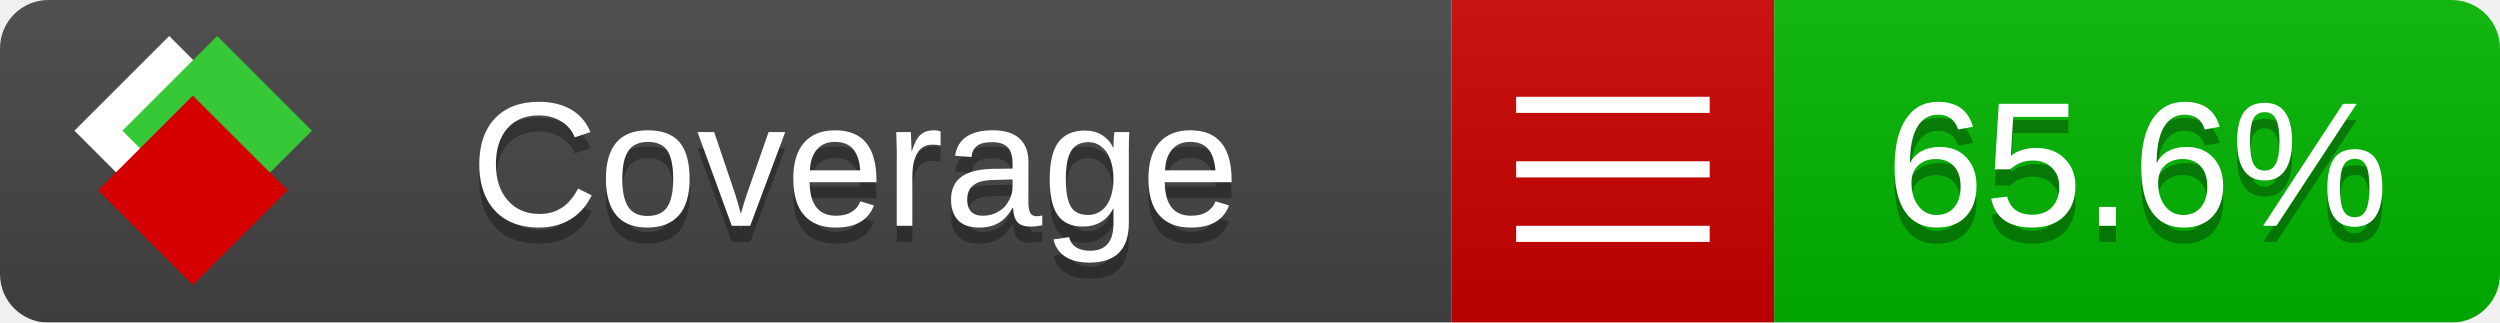
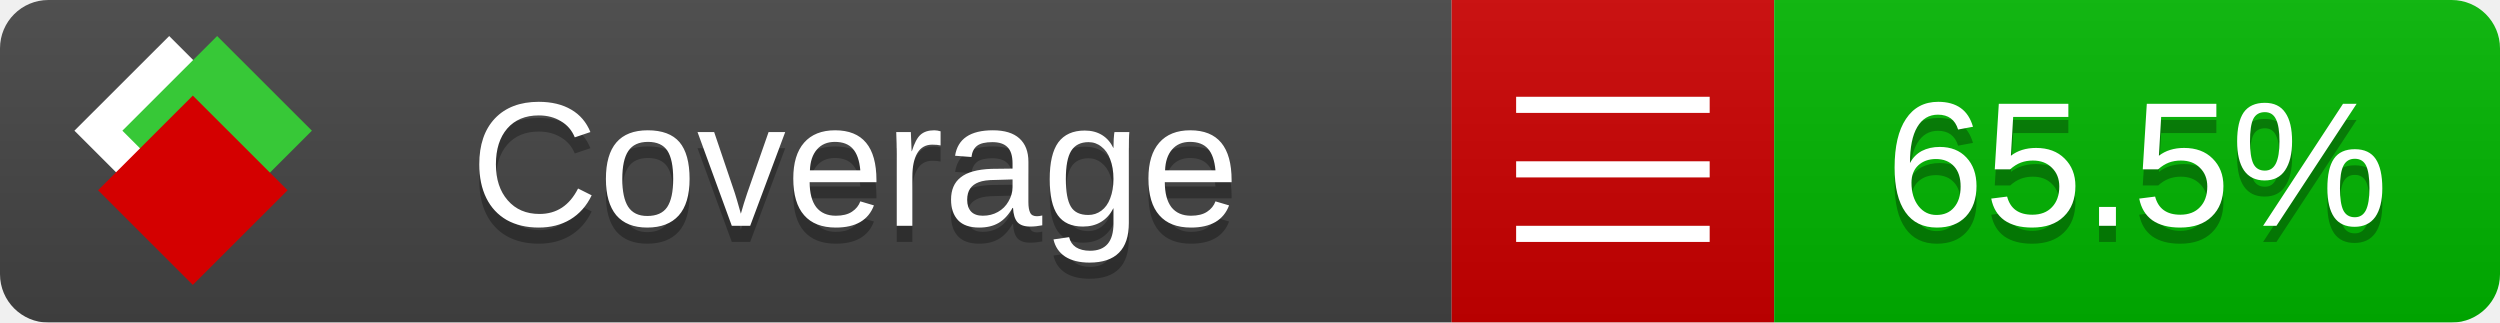
<svg xmlns="http://www.w3.org/2000/svg" xmlns:xlink="http://www.w3.org/1999/xlink" width="155" height="20">
  <style type="text/css">
          
            @keyframes fade1 {
                0% { visibility: visible; opacity: 1; }
               23% { visibility: visible; opacity: 1; }
               25% { visibility: hidden; opacity: 0; }
               48% { visibility: hidden; opacity: 0; }
               50% { visibility: hidden; opacity: 0; }
               73% { visibility: hidden; opacity: 0; }
               75% { visibility: hidden; opacity: 0; }
               98% { visibility: hidden; opacity: 0; }
              100% { visibility: visible; opacity: 1; }
            }
            @keyframes fade2 {
                0% { visibility: hidden; opacity: 0; }
               23% { visibility: hidden; opacity: 0; }
               25% { visibility: visible; opacity: 1; }
               48% { visibility: visible; opacity: 1; }
               50% { visibility: hidden; opacity: 0; }
               73% { visibility: hidden; opacity: 0; }
               75% { visibility: hidden; opacity: 0; }
               98% { visibility: hidden; opacity: 0; }
              100% { visibility: hidden; opacity: 0; }
            }
            @keyframes fade3 {
                0% { visibility: hidden; opacity: 0; }
               23% { visibility: hidden; opacity: 0; }
               25% { visibility: hidden; opacity: 0; }
               48% { visibility: hidden; opacity: 0; }
               50% { visibility: visible; opacity: 1; }
               73% { visibility: visible; opacity: 1; }
               75% { visibility: hidden; opacity: 0; }
               98% { visibility: hidden; opacity: 0; }
              100% { visibility: hidden; opacity: 0; }
            }
            @keyframes fade4 {
                0% { visibility: hidden; opacity: 0; }
               23% { visibility: hidden; opacity: 0; }
               25% { visibility: hidden; opacity: 0; }
               48% { visibility: hidden; opacity: 0; }
               50% { visibility: hidden; opacity: 0; }
               73% { visibility: hidden; opacity: 0; }
               75% { visibility: visible; opacity: 1; }
               98% { visibility: visible; opacity: 1; }
              100% { visibility: hidden; opacity: 0; }
            }
            .linecoverage {
                animation-duration: 15s;
                animation-name: fade1;
                animation-iteration-count: infinite;
            }
            .branchcoverage {
                animation-duration: 15s;
                animation-name: fade2;
                animation-iteration-count: infinite;
            }
            .methodcoverage {
                animation-duration: 15s;
                animation-name: fade3;
                animation-iteration-count: infinite;
            }
            .fullmethodcoverage {
                animation-duration: 15s;
                animation-name: fade4;
                animation-iteration-count: infinite;
            }
          
    </style>
  <defs>
    <linearGradient id="gradient" x2="0" y2="100%">
      <stop offset="0" stop-color="#bbb" stop-opacity=".1" />
      <stop offset="1" stop-opacity=".1" />
    </linearGradient>
    <linearGradient id="c">
      <stop offset="0" stop-color="#d40000" />
      <stop offset="1" stop-color="#ff2a2a" />
    </linearGradient>
    <linearGradient id="a">
      <stop offset="0" stop-color="#e0e0de" />
      <stop offset="1" stop-color="#fff" />
    </linearGradient>
    <linearGradient id="b">
      <stop offset="0" stop-color="#37c837" />
      <stop offset="1" stop-color="#217821" />
    </linearGradient>
    <linearGradient xlink:href="#a" id="e" x1="106.44" x2="69.96" y1="-11.96" y2="-46.84" gradientTransform="matrix(-.8426 -.00045 -.00045 -.8426 -94.27 -75.82)" gradientUnits="userSpaceOnUse" />
    <linearGradient xlink:href="#b" id="f" x1="56.19" x2="77.97" y1="-23.45" y2="10.62" gradientTransform="matrix(.8426 .00045 .00045 .8426 94.27 75.82)" gradientUnits="userSpaceOnUse" />
    <linearGradient xlink:href="#c" id="g" x1="79.98" x2="132.9" y1="10.79" y2="10.79" gradientTransform="matrix(.8426 .00045 .00045 .8426 94.27 75.82)" gradientUnits="userSpaceOnUse" />
    <mask id="mask">
      <rect width="155" height="20" rx="3" fill="#fff" />
    </mask>
    <g id="icon" transform="matrix(.04486 0 0 .04481 -.48 -.63)">
      <rect width="52.92" height="52.92" x="-109.72" y="-27.13" fill="url(#e)" transform="rotate(-135)" />
      <rect width="52.92" height="52.92" x="70.19" y="-39.18" fill="url(#f)" transform="rotate(45)" />
      <rect width="52.92" height="52.92" x="80.05" y="-15.74" fill="url(#g)" transform="rotate(45)" />
    </g>
  </defs>
  <g mask="url(#mask)">
    <rect x="0" y="0" width="90" height="20" fill="#444" />
    <rect x="90" y="0" width="20" height="20" fill="#c00" />
    <rect x="110" y="0" width="45" height="20" fill="#00B600" />
    <rect x="0" y="0" width="155" height="20" fill="url(#gradient)" />
  </g>
  <g>
    <path class="" stroke="#fff" d="M94 6.5 h12 M94 10.5 h12 M94 14.5 h12" />
  </g>
  <g fill="#fff" text-anchor="middle" font-family="Verdana,Arial,Geneva,sans-serif" font-size="11">
    <a xlink:href="https://github.com/danielpalme/ReportGenerator" target="_top">
      <use xlink:href="#icon" transform="translate(3,1) scale(3.5)" />
    </a>
    <text x="53" y="15" fill="#010101" fill-opacity=".3">Coverage</text>
    <text x="53" y="14" fill="#fff">Coverage</text>
-     <text class="" x="132.5" y="15" fill="#010101" fill-opacity=".3">65.6%</text>
-     <text class="" x="132.5" y="14">65.6%</text>
+     <text class="" x="132.5" y="15" fill="#010101" fill-opacity=".3">65.5%</text>
+     <text class="" x="132.5" y="14">65.5%</text>
  </g>
  <g>
    <rect class="" x="90" y="0" width="65" height="20" fill-opacity="0" />
  </g>
</svg>
